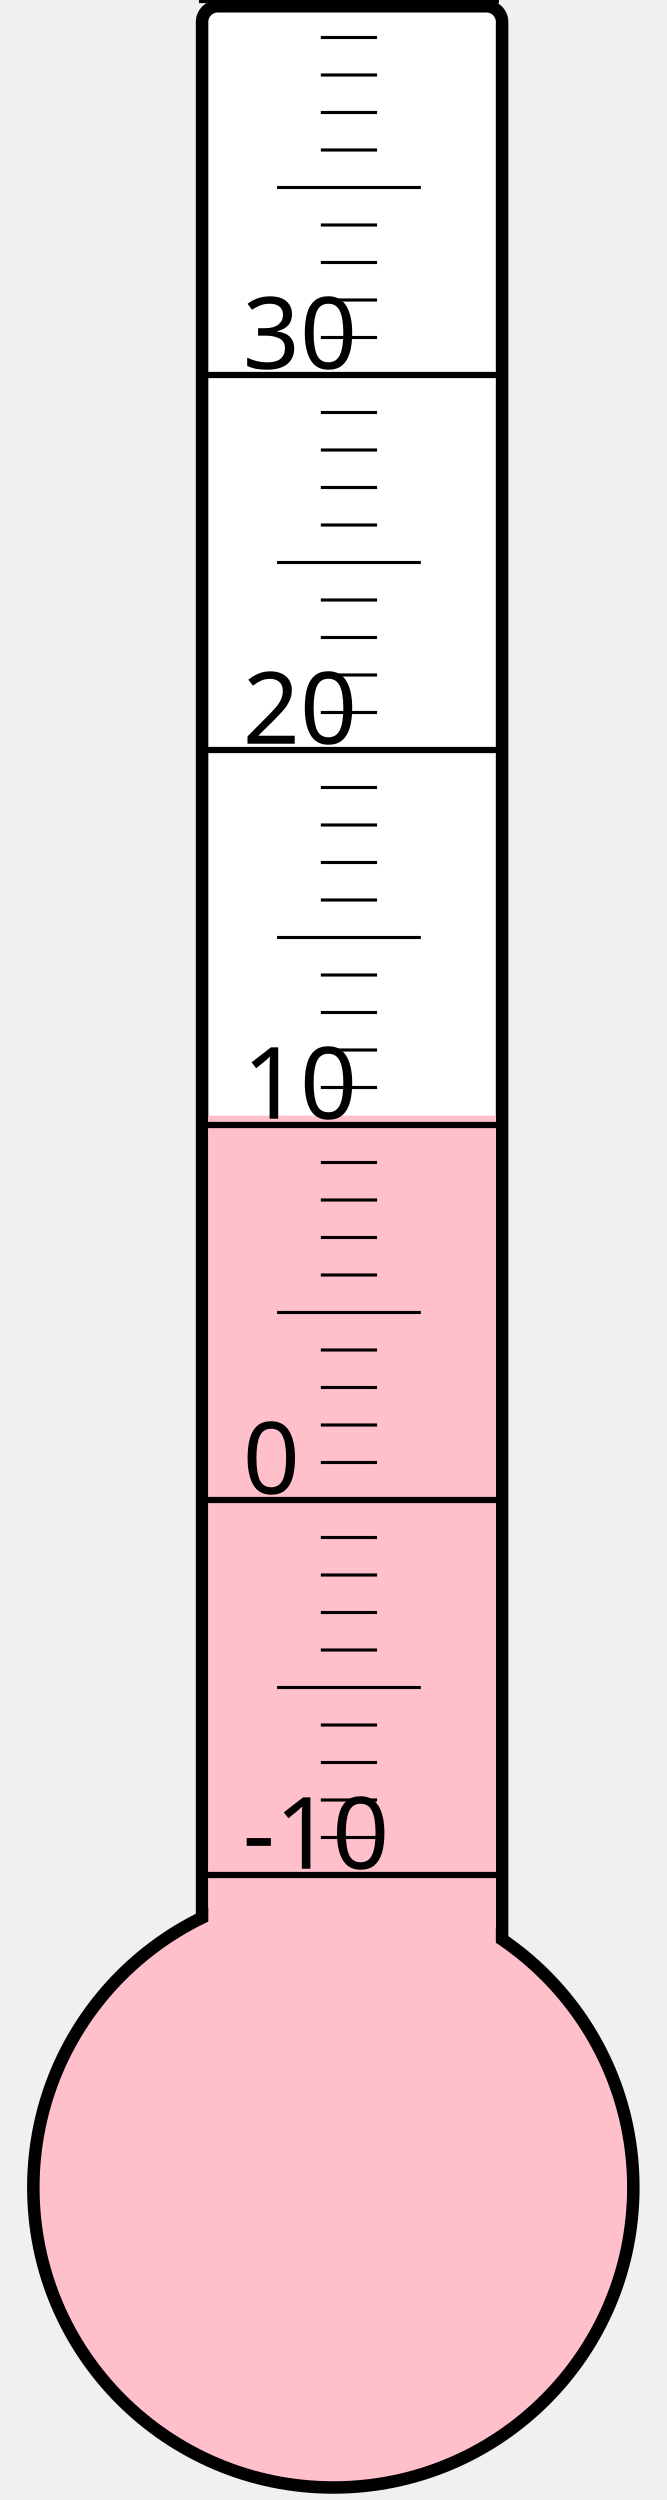
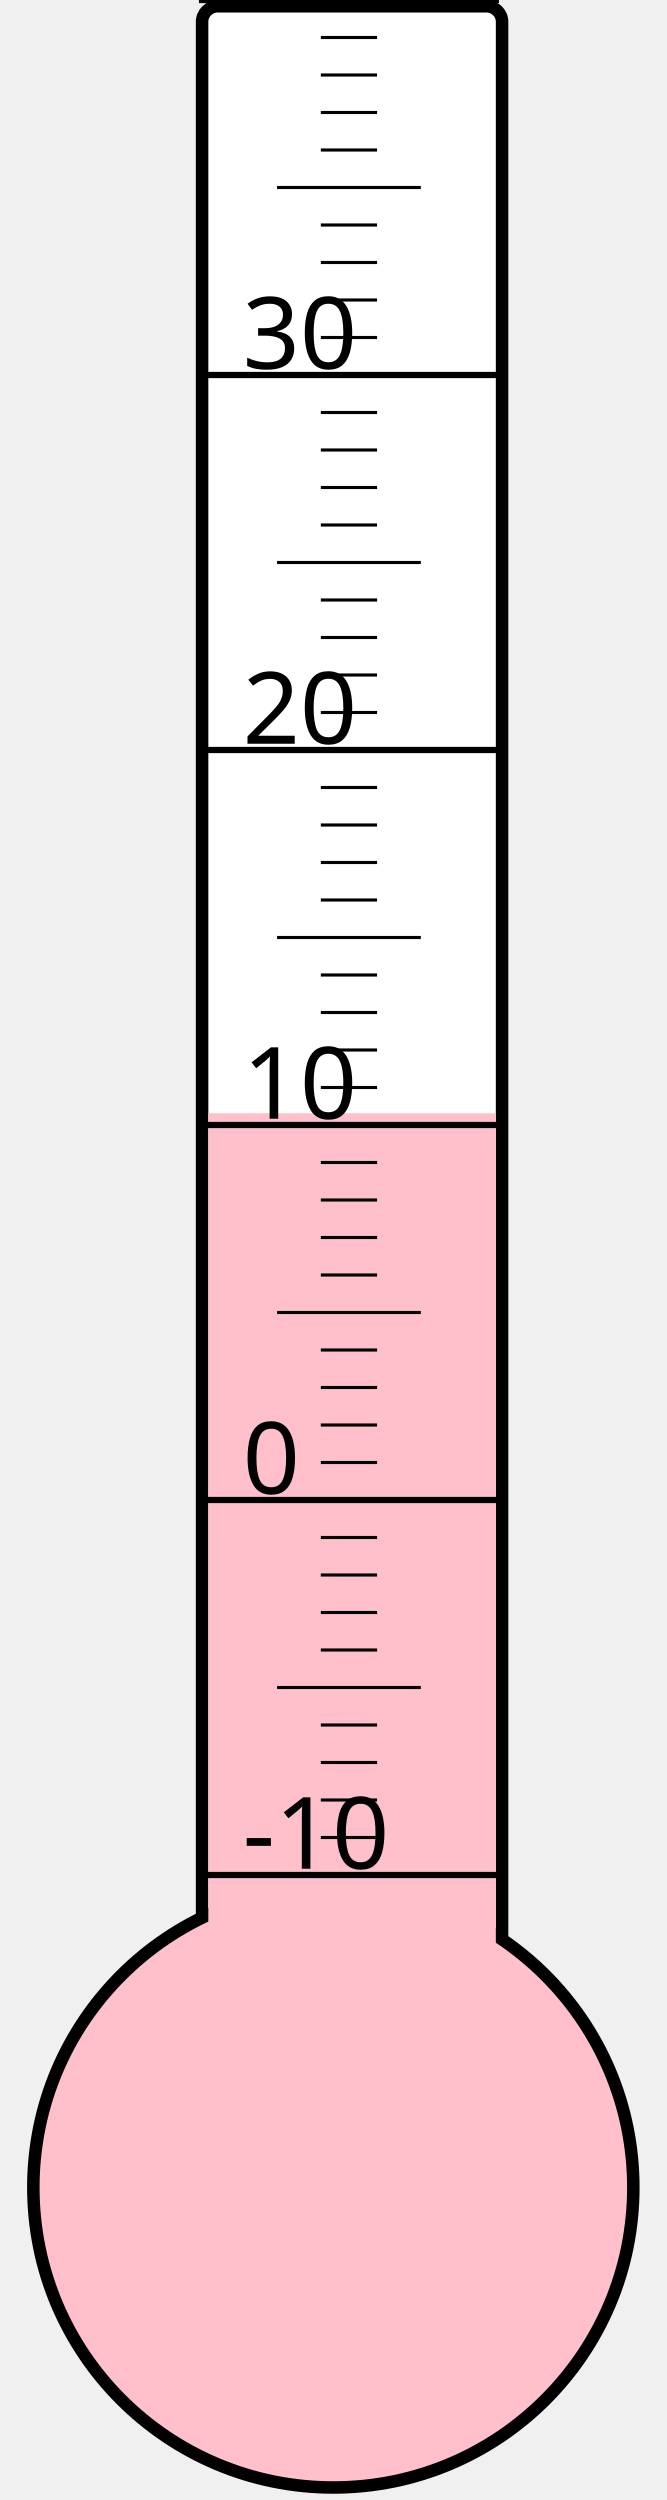
<svg xmlns="http://www.w3.org/2000/svg" width="40px" height="150px" viewBox="0 0 200 800">
  <rect width="200" height="800" x="0" y="0" style="fill: #ffffeb; fill-opacity: 0;" />
  <rect width="96" height="680" x="58" y="2" rx="5" ry="5" style="fill: white; fill-opacity: 1; stroke: black; stroke-width: 4;" />
  <circle cx="100" cy="700" r="96" style="fill: pink; stroke: black; stroke-width: 4;" />
-   <rect width="92" height="343.0" x="60" y="357.0" style="fill: pink; fill-opacity: 1; stroke-width: 0;" />
+   <rect width="92" height="343.75" x="60" y="356.25" style="fill: pink; fill-opacity: 1; stroke-width: 0;" />
  <text x="71" y="598" style="font-family: sans-serif; font-size: 24pt;">-10</text>
  <text x="71" y="478" style="font-family: sans-serif; font-size: 24pt;">0</text>
  <text x="71" y="358" style="font-family: sans-serif; font-size: 24pt;">10</text>
  <text x="71" y="238" style="font-family: sans-serif; font-size: 24pt;">20</text>
  <text x="71" y="118" style="font-family: sans-serif; font-size: 24pt;">30</text>
  <g style="stroke: black;">
    <line x1="57" y1="600" x2="153" y2="600" style="stroke-width: 2;" />
    <line x1="96" y1="588" x2="114" y2="588" style="stroke-width: 1;" />
    <line x1="96" y1="576" x2="114" y2="576" style="stroke-width: 1;" />
    <line x1="96" y1="564" x2="114" y2="564" style="stroke-width: 1;" />
    <line x1="96" y1="552" x2="114" y2="552" style="stroke-width: 1;" />
    <line x1="82" y1="540" x2="128" y2="540" style="stroke-width: 1;" />
    <line x1="96" y1="528" x2="114" y2="528" style="stroke-width: 1;" />
    <line x1="96" y1="516" x2="114" y2="516" style="stroke-width: 1;" />
    <line x1="96" y1="504" x2="114" y2="504" style="stroke-width: 1;" />
    <line x1="96" y1="492" x2="114" y2="492" style="stroke-width: 1;" />
    <line x1="57" y1="480" x2="153" y2="480" style="stroke-width: 2;" />
    <line x1="96" y1="468" x2="114" y2="468" style="stroke-width: 1;" />
    <line x1="96" y1="456" x2="114" y2="456" style="stroke-width: 1;" />
    <line x1="96" y1="444" x2="114" y2="444" style="stroke-width: 1;" />
    <line x1="96" y1="432" x2="114" y2="432" style="stroke-width: 1;" />
    <line x1="82" y1="420" x2="128" y2="420" style="stroke-width: 1;" />
    <line x1="96" y1="408" x2="114" y2="408" style="stroke-width: 1;" />
    <line x1="96" y1="396" x2="114" y2="396" style="stroke-width: 1;" />
    <line x1="96" y1="384" x2="114" y2="384" style="stroke-width: 1;" />
    <line x1="96" y1="372" x2="114" y2="372" style="stroke-width: 1;" />
    <line x1="57" y1="360" x2="153" y2="360" style="stroke-width: 2;" />
    <line x1="96" y1="348" x2="114" y2="348" style="stroke-width: 1;" />
    <line x1="96" y1="336" x2="114" y2="336" style="stroke-width: 1;" />
    <line x1="96" y1="324" x2="114" y2="324" style="stroke-width: 1;" />
    <line x1="96" y1="312" x2="114" y2="312" style="stroke-width: 1;" />
    <line x1="82" y1="300" x2="128" y2="300" style="stroke-width: 1;" />
    <line x1="96" y1="288" x2="114" y2="288" style="stroke-width: 1;" />
    <line x1="96" y1="276" x2="114" y2="276" style="stroke-width: 1;" />
    <line x1="96" y1="264" x2="114" y2="264" style="stroke-width: 1;" />
    <line x1="96" y1="252" x2="114" y2="252" style="stroke-width: 1;" />
    <line x1="57" y1="240" x2="153" y2="240" style="stroke-width: 2;" />
    <line x1="96" y1="228" x2="114" y2="228" style="stroke-width: 1;" />
    <line x1="96" y1="216" x2="114" y2="216" style="stroke-width: 1;" />
    <line x1="96" y1="204" x2="114" y2="204" style="stroke-width: 1;" />
    <line x1="96" y1="192" x2="114" y2="192" style="stroke-width: 1;" />
    <line x1="82" y1="180" x2="128" y2="180" style="stroke-width: 1;" />
    <line x1="96" y1="168" x2="114" y2="168" style="stroke-width: 1;" />
    <line x1="96" y1="156" x2="114" y2="156" style="stroke-width: 1;" />
    <line x1="96" y1="144" x2="114" y2="144" style="stroke-width: 1;" />
    <line x1="96" y1="132" x2="114" y2="132" style="stroke-width: 1;" />
    <line x1="57" y1="120" x2="153" y2="120" style="stroke-width: 2;" />
    <line x1="96" y1="108" x2="114" y2="108" style="stroke-width: 1;" />
    <line x1="96" y1="96" x2="114" y2="96" style="stroke-width: 1;" />
    <line x1="96" y1="84" x2="114" y2="84" style="stroke-width: 1;" />
    <line x1="96" y1="72" x2="114" y2="72" style="stroke-width: 1;" />
    <line x1="82" y1="60" x2="128" y2="60" style="stroke-width: 1;" />
    <line x1="96" y1="48" x2="114" y2="48" style="stroke-width: 1;" />
    <line x1="96" y1="36" x2="114" y2="36" style="stroke-width: 1;" />
    <line x1="96" y1="24" x2="114" y2="24" style="stroke-width: 1;" />
    <line x1="96" y1="12" x2="114" y2="12" style="stroke-width: 1;" />
    <line x1="57" y1="0" x2="153" y2="0" style="stroke-width: 2;" />
  </g>
</svg>
